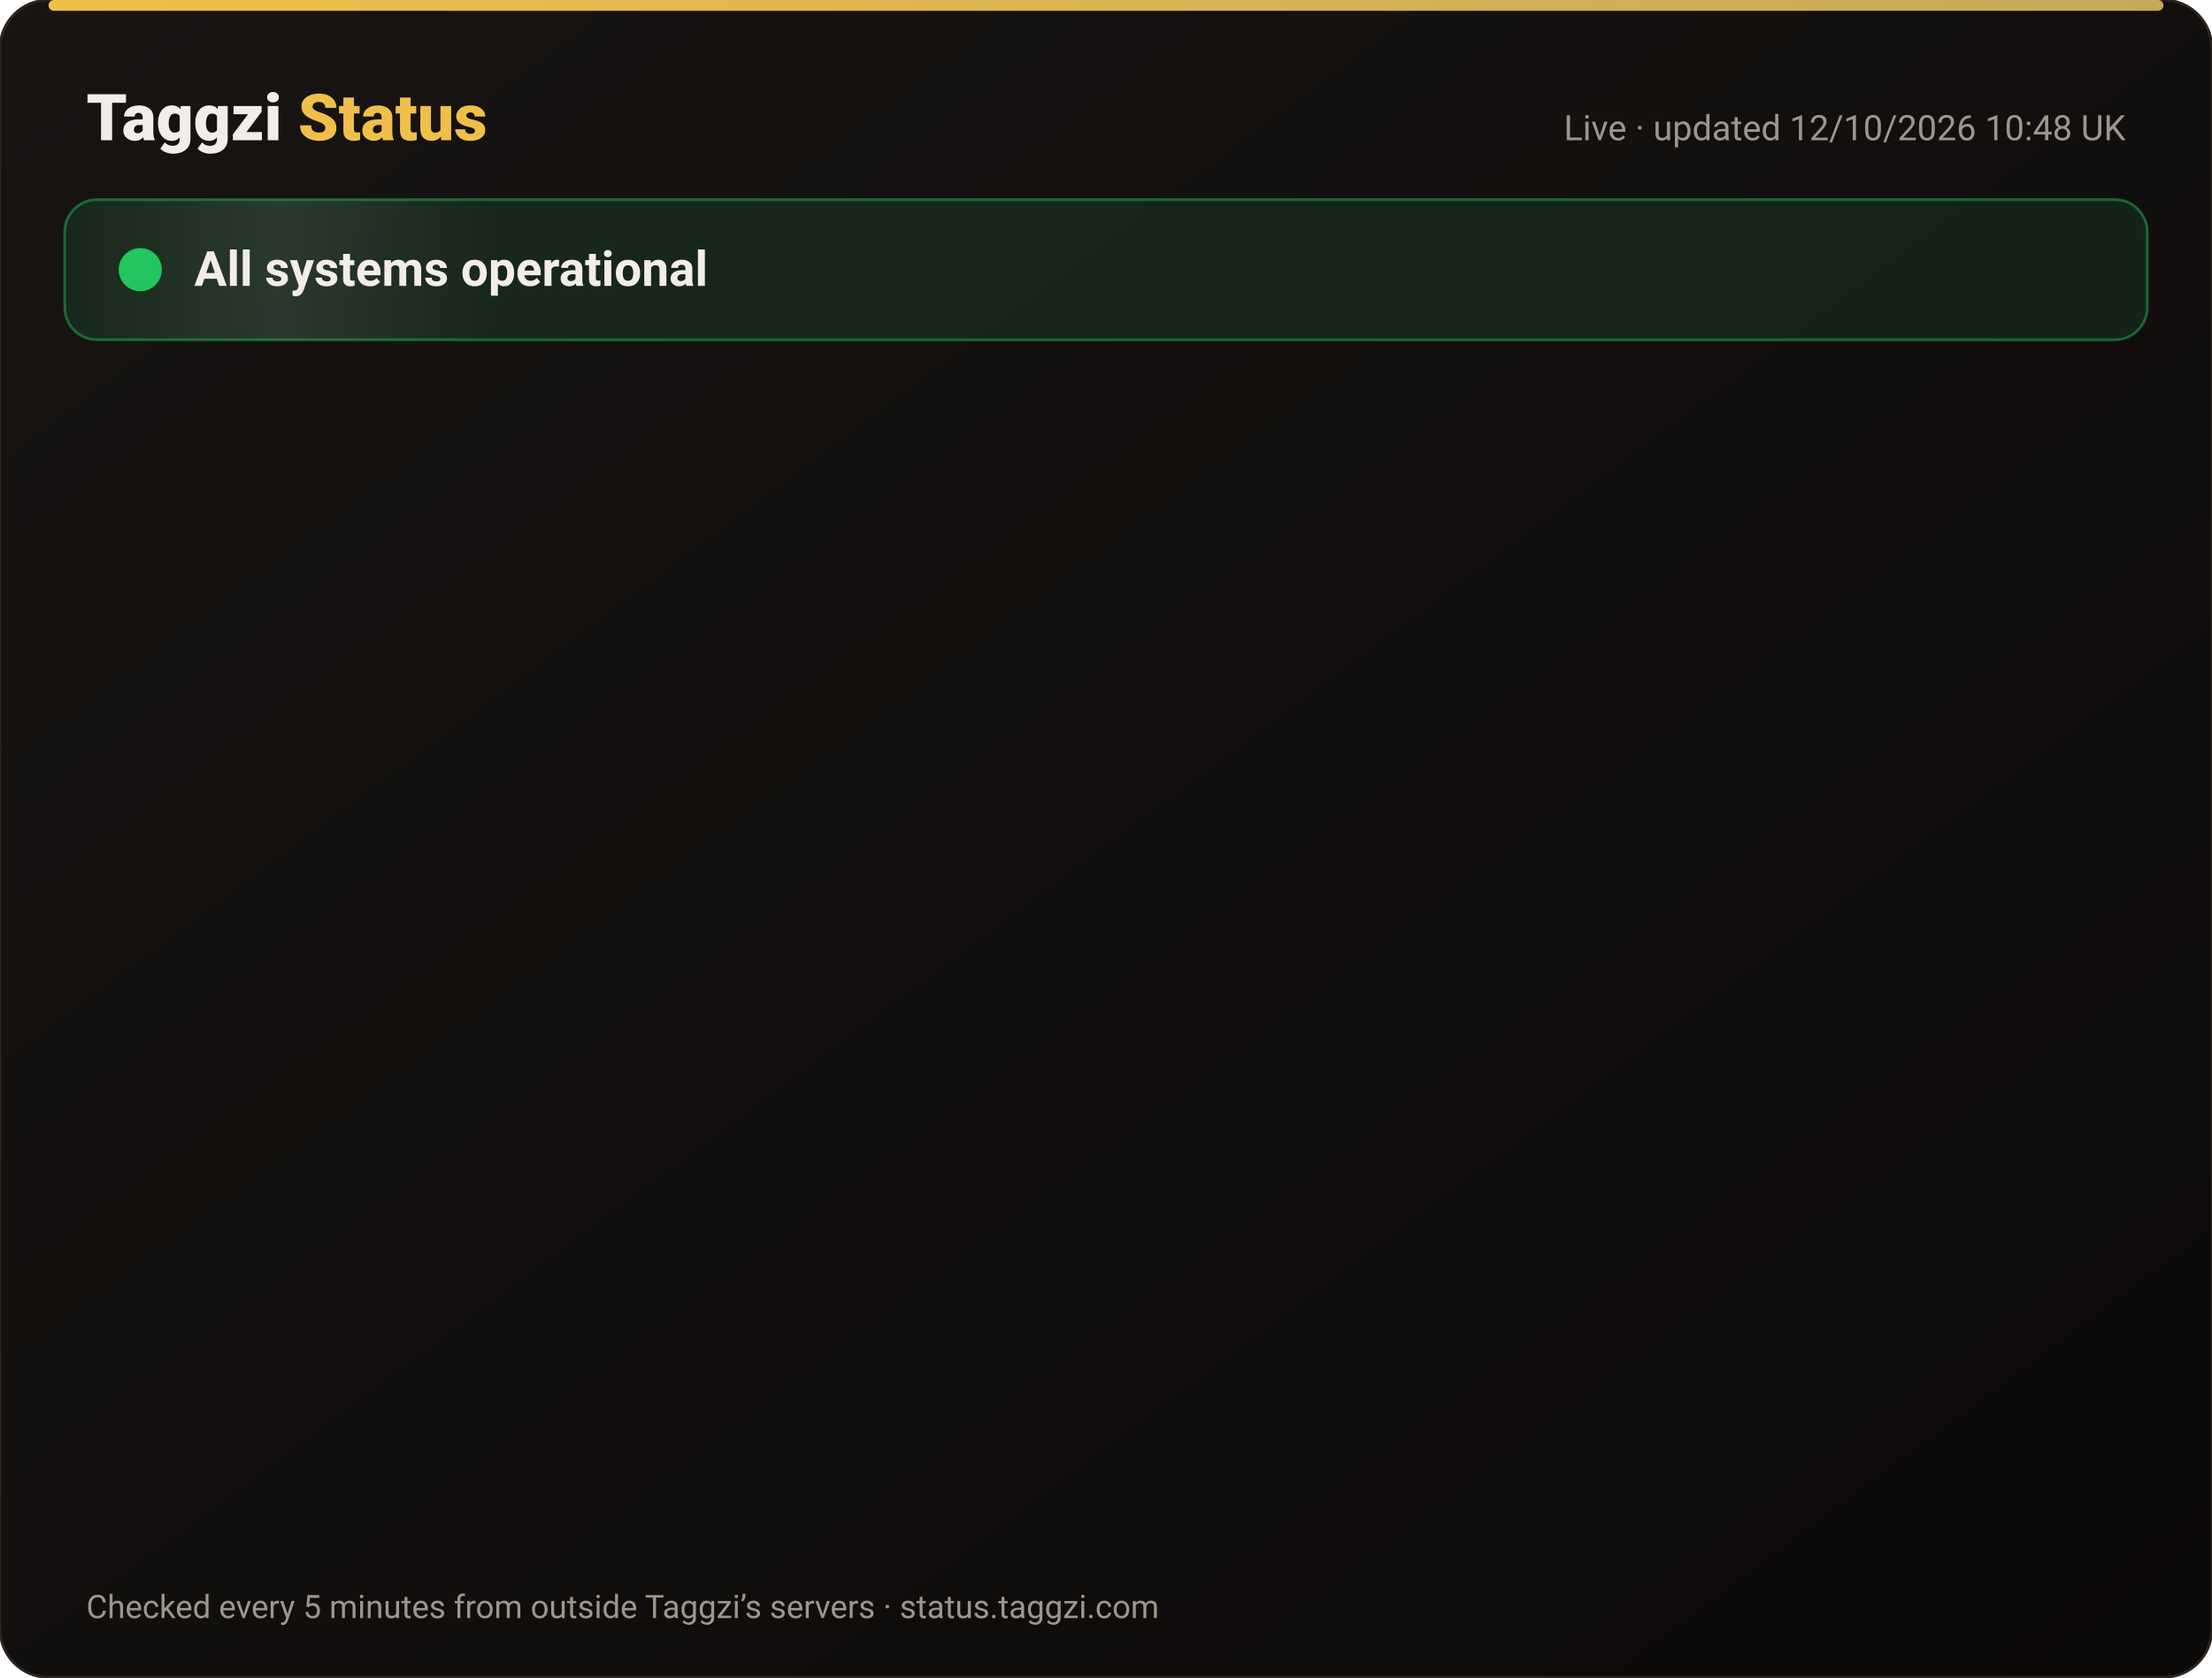
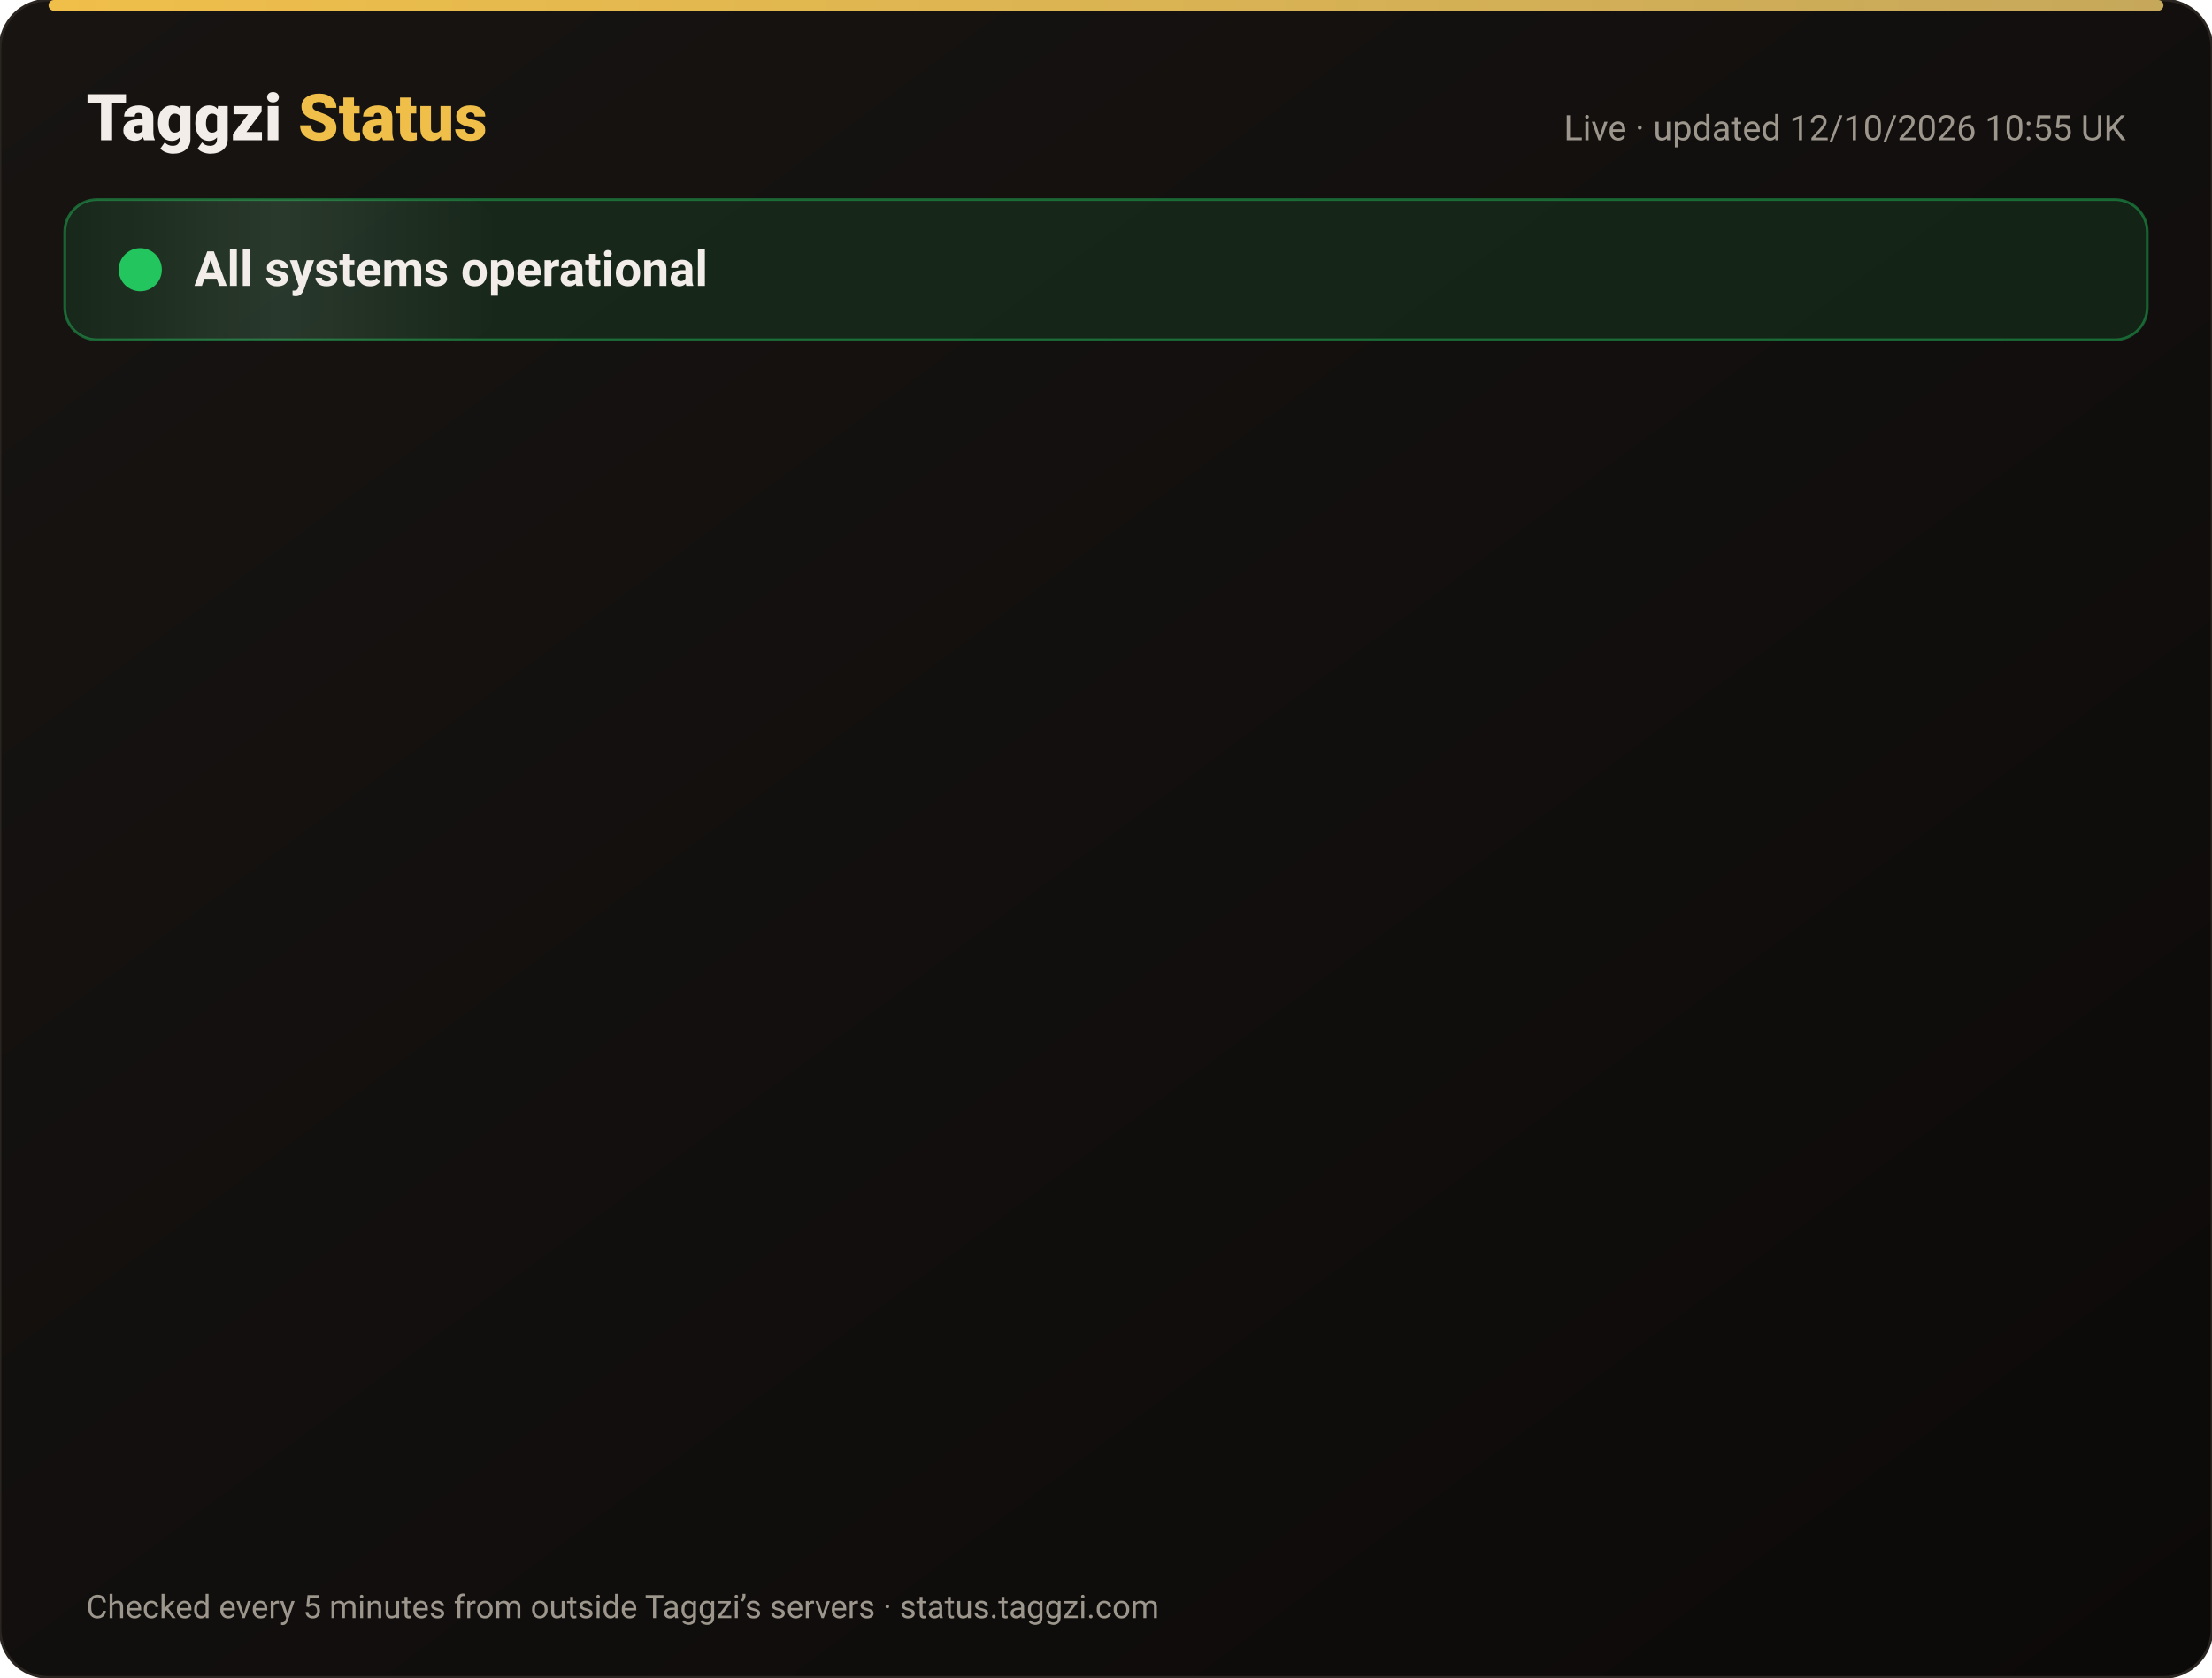
<svg xmlns="http://www.w3.org/2000/svg" width="820" height="622" viewBox="0 0 820 622" font-family="-apple-system,Segoe UI,Roboto,Helvetica,Arial,sans-serif">
  <defs>
    <linearGradient id="bg" x1="0" y1="0" x2="1" y2="1">
      <stop offset="0" stop-color="#171412" />
      <stop offset="1" stop-color="#0C0A09" />
    </linearGradient>
    <linearGradient id="gold" x1="0" x2="1">
      <stop offset="0" stop-color="#F0BF4A" />
      <stop offset="1" stop-color="#c6a85b" />
    </linearGradient>
    <linearGradient id="shine" x1="0" x2="1">
      <stop offset="0" stop-color="#fff" stop-opacity="0" />
      <stop offset=".5" stop-color="#fff" stop-opacity=".08" />
      <stop offset="1" stop-color="#fff" stop-opacity="0" />
    </linearGradient>
  </defs>
  <rect width="820" height="622" rx="18" fill="url(#bg)" stroke="#2a2521" />
  <rect x="18" y="0" width="784" height="4" rx="2" fill="url(#gold)" />
  <text x="32" y="52" font-size="24" font-weight="800" fill="#F2EDE8">Taggzi <tspan fill="#F0BF4A">Status</tspan>
  </text>
-   <text x="788" y="52" font-size="13" fill="#9C968C" text-anchor="end">Live · updated 12/10/2026 10:48 UK</text>
+   <text x="788" y="52" font-size="13" fill="#9C968C" text-anchor="end">Live · updated 12/10/2026 10:55 UK</text>
  <rect x="24" y="74" width="772" height="52" rx="12" fill="#22c55e" fill-opacity=".12" stroke="#22c55e" stroke-opacity=".45" />
  <rect x="24" y="74" width="160" height="52" rx="12" fill="url(#shine)">
    <animate attributeName="x" from="-160" to="820" dur="4s" repeatCount="indefinite" />
  </rect>
  <circle cx="52" cy="100" r="7" fill="#22c55e" />
  <circle cx="52" cy="100" r="7" fill="none" stroke="#22c55e" stroke-width="2">
    <animate attributeName="r" values="7;15;7" dur="2s" repeatCount="indefinite" />
    <animate attributeName="opacity" values=".9;0;.9" dur="2s" repeatCount="indefinite" />
  </circle>
  <text x="72" y="106" font-size="18" font-weight="700" fill="#F2EDE8">All systems operational</text>
  <g opacity="0">
    <animate attributeName="opacity" from="0" to="1" begin="0.00s" dur=".6s" fill="freeze" />
    <line x1="32" y1="188" x2="788" y2="188" stroke="#2a2521" />
    <circle cx="44" cy="166" r="6" fill="#22c55e">
      <animate attributeName="opacity" values="1;.45;1" dur="2.4s" begin="0.00s" repeatCount="indefinite" />
    </circle>
    <text x="62" y="171" font-size="15" font-weight="650" fill="#F2EDE8">Website</text>
    <text x="630" y="171" font-size="13" fill="#9C968C" text-anchor="end">100.00% uptime</text>
    <rect x="648" y="154" width="140" height="24" rx="12" fill="#22c55e" fill-opacity=".14" stroke="#22c55e" stroke-opacity=".5" />
    <text x="718" y="171" font-size="12" font-weight="700" fill="#22c55e" text-anchor="middle">Operational</text>
  </g>
  <g opacity="0">
    <animate attributeName="opacity" from="0" to="1" begin="0.15s" dur=".6s" fill="freeze" />
    <line x1="32" y1="234" x2="788" y2="234" stroke="#2a2521" />
    <circle cx="44" cy="212" r="6" fill="#22c55e">
      <animate attributeName="opacity" values="1;.45;1" dur="2.4s" begin="0.15s" repeatCount="indefinite" />
    </circle>
    <text x="62" y="217" font-size="15" font-weight="650" fill="#F2EDE8">Tag scans</text>
    <text x="630" y="217" font-size="13" fill="#9C968C" text-anchor="end">100.00% uptime</text>
    <rect x="648" y="200" width="140" height="24" rx="12" fill="#22c55e" fill-opacity=".14" stroke="#22c55e" stroke-opacity=".5" />
    <text x="718" y="217" font-size="12" font-weight="700" fill="#22c55e" text-anchor="middle">Operational</text>
  </g>
  <g opacity="0">
    <animate attributeName="opacity" from="0" to="1" begin="0.30s" dur=".6s" fill="freeze" />
    <line x1="32" y1="280" x2="788" y2="280" stroke="#2a2521" />
    <circle cx="44" cy="258" r="6" fill="#22c55e">
      <animate attributeName="opacity" values="1;.45;1" dur="2.4s" begin="0.30s" repeatCount="indefinite" />
    </circle>
    <text x="62" y="263" font-size="15" font-weight="650" fill="#F2EDE8">Manual tag lookup</text>
    <text x="630" y="263" font-size="13" fill="#9C968C" text-anchor="end">100.00% uptime</text>
    <rect x="648" y="246" width="140" height="24" rx="12" fill="#22c55e" fill-opacity=".14" stroke="#22c55e" stroke-opacity=".5" />
    <text x="718" y="263" font-size="12" font-weight="700" fill="#22c55e" text-anchor="middle">Operational</text>
  </g>
  <g opacity="0">
    <animate attributeName="opacity" from="0" to="1" begin="0.45s" dur=".6s" fill="freeze" />
    <line x1="32" y1="326" x2="788" y2="326" stroke="#2a2521" />
    <circle cx="44" cy="304" r="6" fill="#22c55e">
      <animate attributeName="opacity" values="1;.45;1" dur="2.4s" begin="0.45s" repeatCount="indefinite" />
    </circle>
    <text x="62" y="309" font-size="15" font-weight="650" fill="#F2EDE8">App &amp; login</text>
    <text x="630" y="309" font-size="13" fill="#9C968C" text-anchor="end">100.00% uptime</text>
    <rect x="648" y="292" width="140" height="24" rx="12" fill="#22c55e" fill-opacity=".14" stroke="#22c55e" stroke-opacity=".5" />
    <text x="718" y="309" font-size="12" font-weight="700" fill="#22c55e" text-anchor="middle">Operational</text>
  </g>
  <g opacity="0">
    <animate attributeName="opacity" from="0" to="1" begin="0.60s" dur=".6s" fill="freeze" />
    <line x1="32" y1="372" x2="788" y2="372" stroke="#2a2521" />
    <circle cx="44" cy="350" r="6" fill="#22c55e">
      <animate attributeName="opacity" values="1;.45;1" dur="2.4s" begin="0.60s" repeatCount="indefinite" />
    </circle>
    <text x="62" y="355" font-size="15" font-weight="650" fill="#F2EDE8">Community alerts</text>
    <text x="630" y="355" font-size="13" fill="#9C968C" text-anchor="end">100.00% uptime</text>
    <rect x="648" y="338" width="140" height="24" rx="12" fill="#22c55e" fill-opacity=".14" stroke="#22c55e" stroke-opacity=".5" />
    <text x="718" y="355" font-size="12" font-weight="700" fill="#22c55e" text-anchor="middle">Operational</text>
  </g>
  <g opacity="0">
    <animate attributeName="opacity" from="0" to="1" begin="0.75s" dur=".6s" fill="freeze" />
    <line x1="32" y1="418" x2="788" y2="418" stroke="#2a2521" />
    <circle cx="44" cy="396" r="6" fill="#22c55e">
      <animate attributeName="opacity" values="1;.45;1" dur="2.4s" begin="0.75s" repeatCount="indefinite" />
    </circle>
    <text x="62" y="401" font-size="15" font-weight="650" fill="#F2EDE8">Private calling</text>
    <text x="630" y="401" font-size="13" fill="#9C968C" text-anchor="end">100.00% uptime</text>
    <rect x="648" y="384" width="140" height="24" rx="12" fill="#22c55e" fill-opacity=".14" stroke="#22c55e" stroke-opacity=".5" />
    <text x="718" y="401" font-size="12" font-weight="700" fill="#22c55e" text-anchor="middle">Operational</text>
  </g>
  <g opacity="0">
    <animate attributeName="opacity" from="0" to="1" begin="0.90s" dur=".6s" fill="freeze" />
    <line x1="32" y1="464" x2="788" y2="464" stroke="#2a2521" />
    <circle cx="44" cy="442" r="6" fill="#22c55e">
      <animate attributeName="opacity" values="1;.45;1" dur="2.4s" begin="0.90s" repeatCount="indefinite" />
    </circle>
    <text x="62" y="447" font-size="15" font-weight="650" fill="#F2EDE8">Payments</text>
    <text x="630" y="447" font-size="13" fill="#9C968C" text-anchor="end">99.97% uptime</text>
    <rect x="648" y="430" width="140" height="24" rx="12" fill="#22c55e" fill-opacity=".14" stroke="#22c55e" stroke-opacity=".5" />
    <text x="718" y="447" font-size="12" font-weight="700" fill="#22c55e" text-anchor="middle">Operational</text>
  </g>
  <g opacity="0">
    <animate attributeName="opacity" from="0" to="1" begin="1.05s" dur=".6s" fill="freeze" />
    <line x1="32" y1="510" x2="788" y2="510" stroke="#2a2521" />
    <circle cx="44" cy="488" r="6" fill="#22c55e">
      <animate attributeName="opacity" values="1;.45;1" dur="2.4s" begin="1.05s" repeatCount="indefinite" />
    </circle>
    <text x="62" y="493" font-size="15" font-weight="650" fill="#F2EDE8">Email &amp; support</text>
    <text x="630" y="493" font-size="13" fill="#9C968C" text-anchor="end">100.00% uptime</text>
    <rect x="648" y="476" width="140" height="24" rx="12" fill="#22c55e" fill-opacity=".14" stroke="#22c55e" stroke-opacity=".5" />
    <text x="718" y="493" font-size="12" font-weight="700" fill="#22c55e" text-anchor="middle">Operational</text>
  </g>
  <g opacity="0">
    <animate attributeName="opacity" from="0" to="1" begin="1.20s" dur=".6s" fill="freeze" />
    <line x1="32" y1="556" x2="788" y2="556" stroke="#2a2521" />
    <circle cx="44" cy="534" r="6" fill="#22c55e">
      <animate attributeName="opacity" values="1;.45;1" dur="2.4s" begin="1.20s" repeatCount="indefinite" />
    </circle>
    <text x="62" y="539" font-size="15" font-weight="650" fill="#F2EDE8">Secure connection (SSL)</text>
    <text x="630" y="539" font-size="13" fill="#9C968C" text-anchor="end">100.00% uptime</text>
    <rect x="648" y="522" width="140" height="24" rx="12" fill="#22c55e" fill-opacity=".14" stroke="#22c55e" stroke-opacity=".5" />
    <text x="718" y="539" font-size="12" font-weight="700" fill="#22c55e" text-anchor="middle">Operational</text>
  </g>
  <text x="32" y="600" font-size="12" fill="#9C968C">Checked every 5 minutes from outside Taggzi’s servers · status.taggzi.com</text>
</svg>
